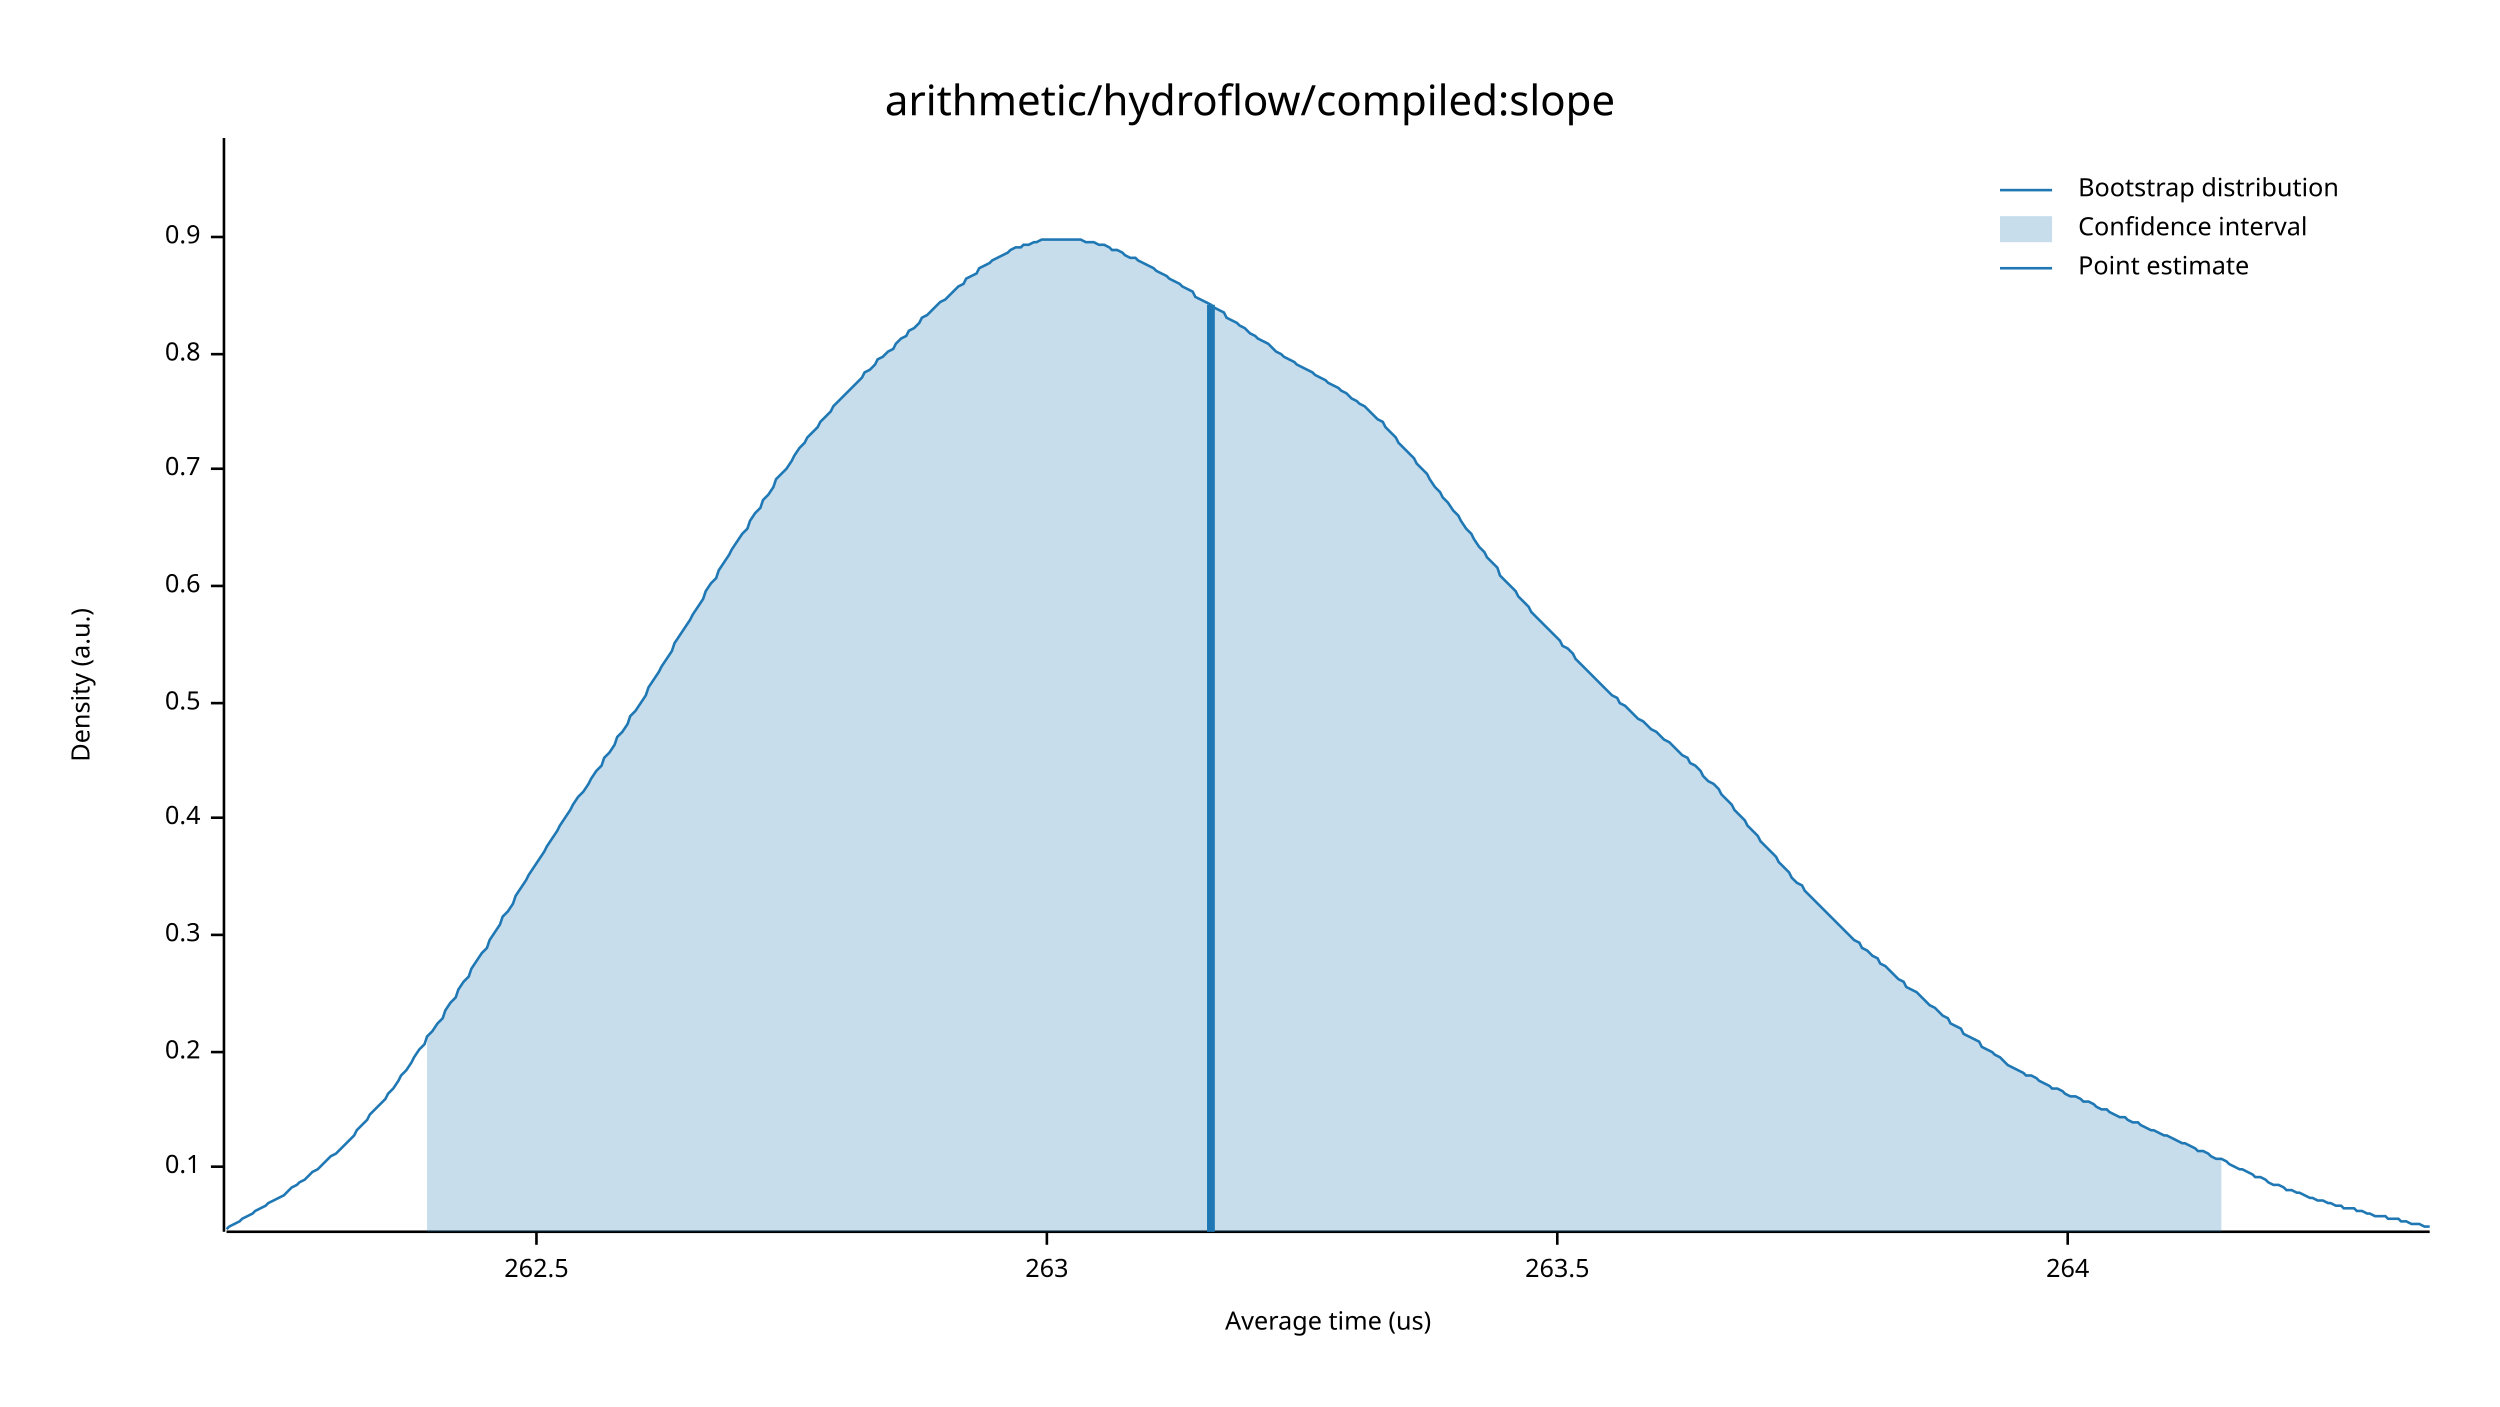
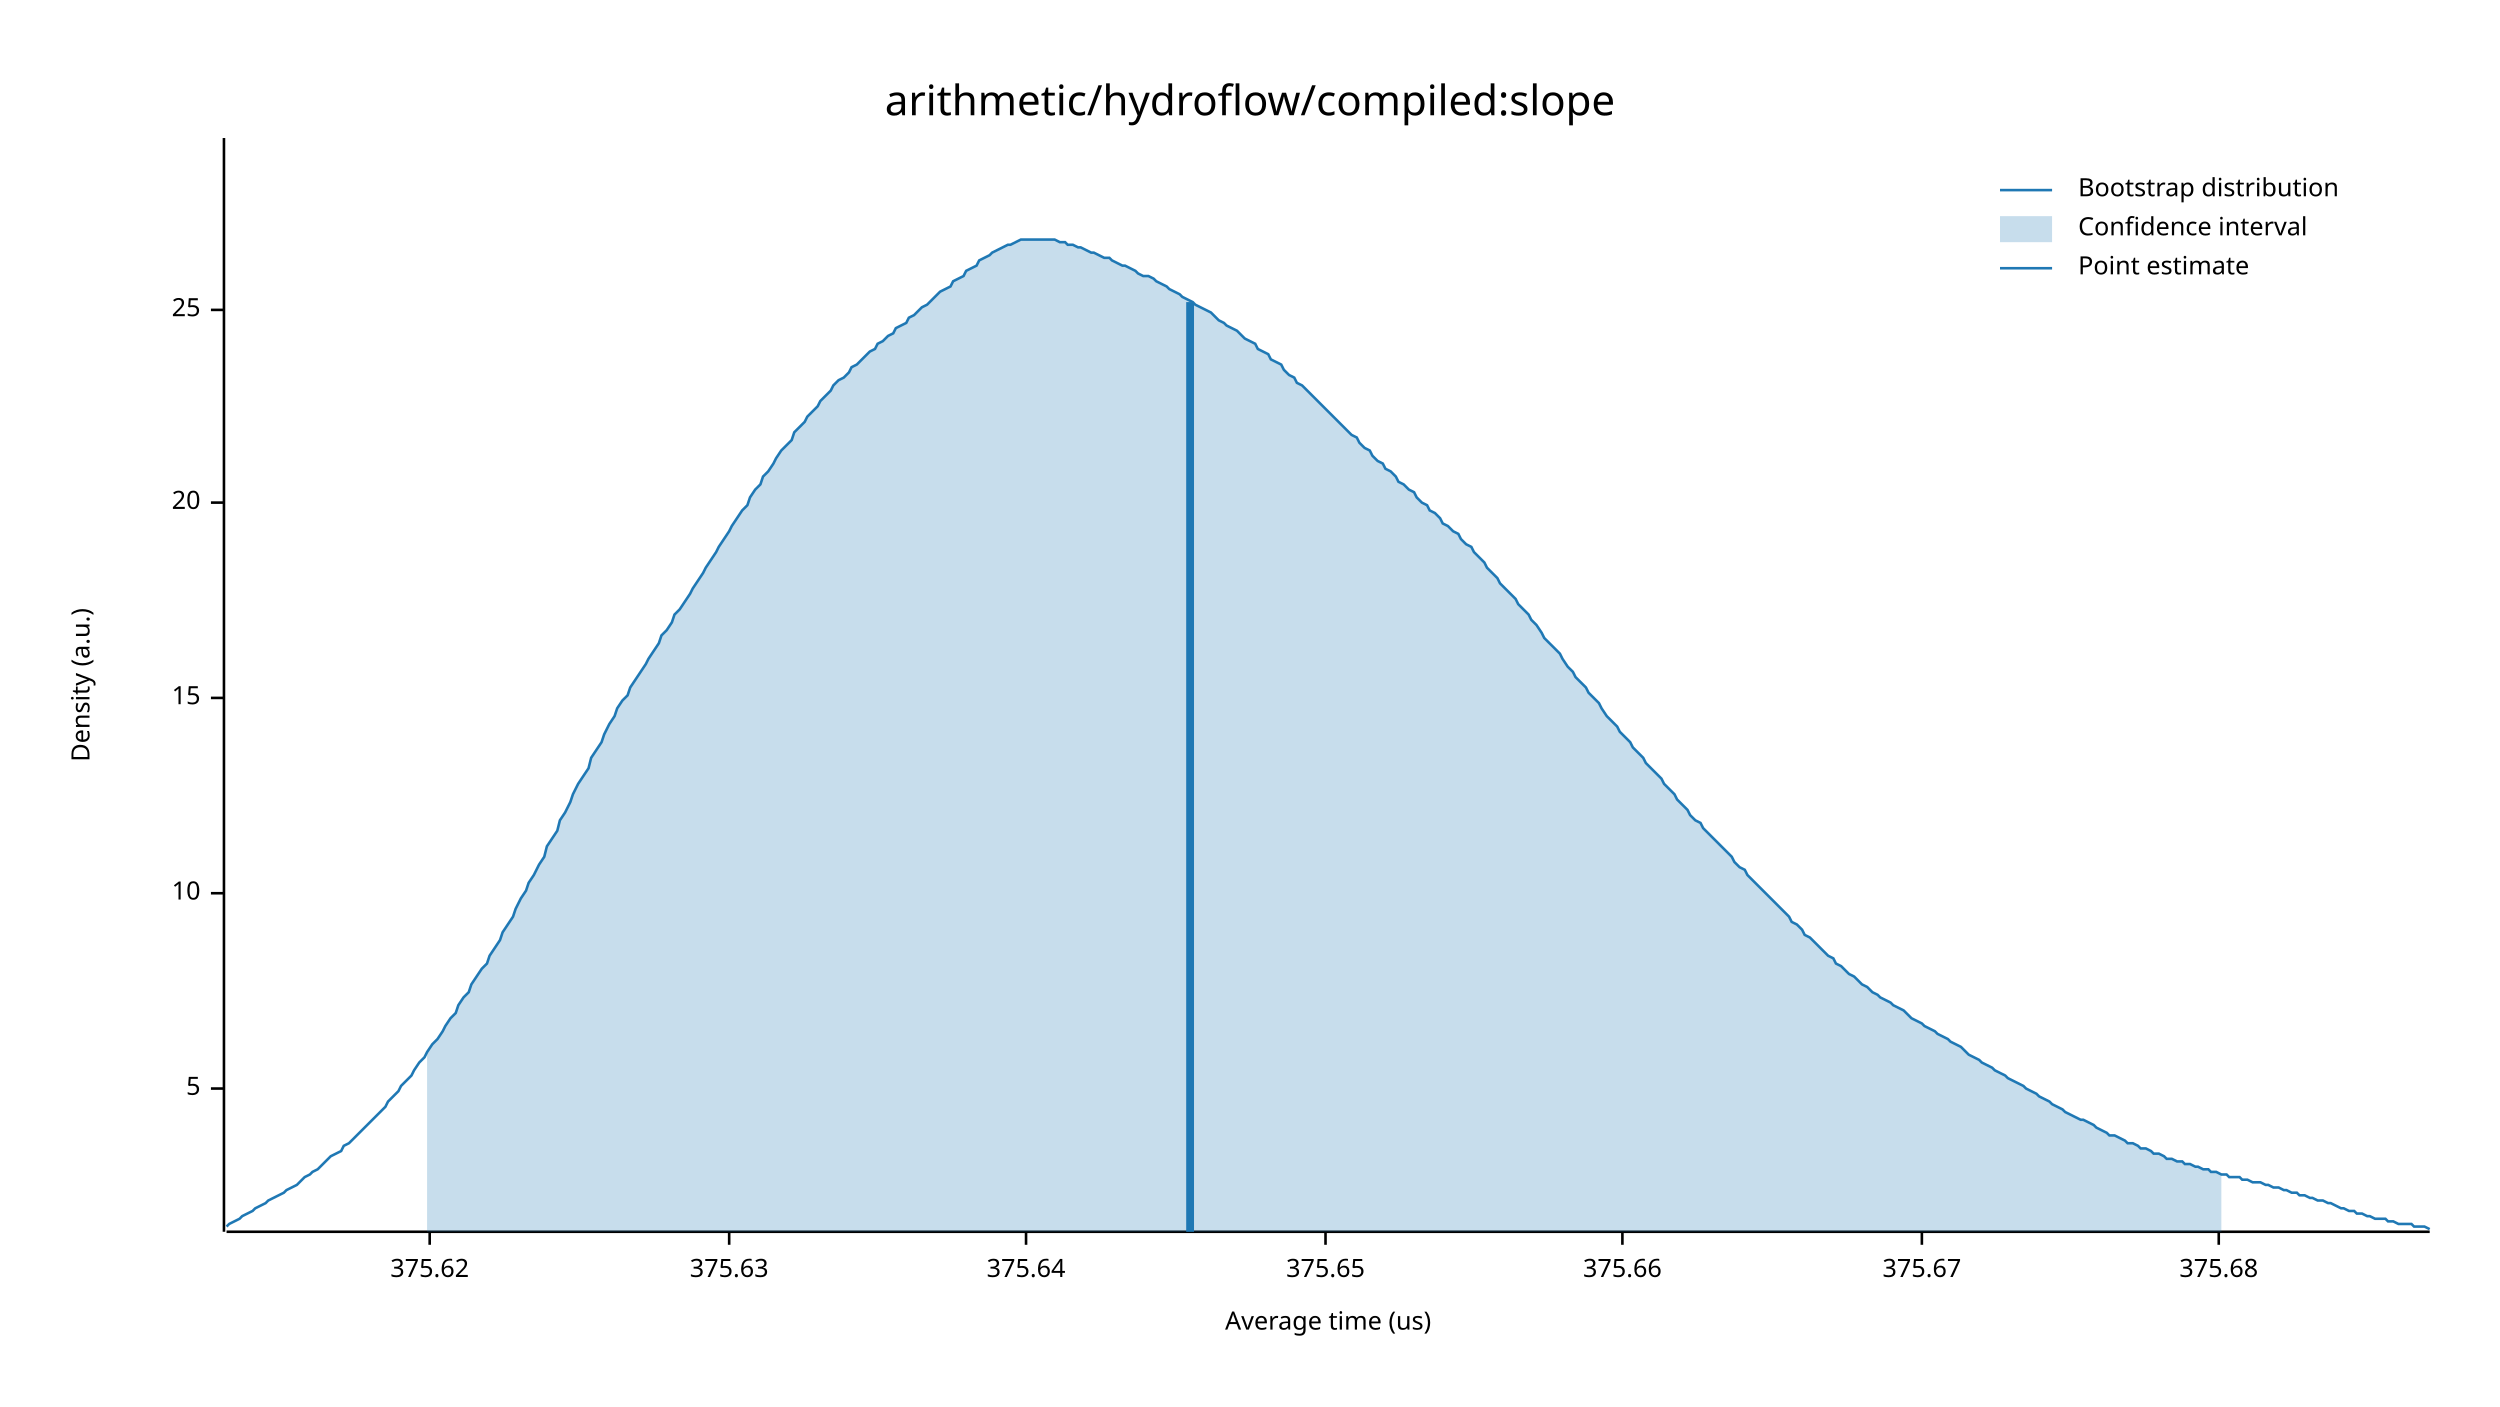
<svg xmlns="http://www.w3.org/2000/svg" width="960" height="540" viewBox="0 0 960 540">
  <text x="480" y="32" dy="0.76em" text-anchor="middle" font-family="sans-serif" font-size="16.129" opacity="1" fill="#000000">
arithmetic/hydroflow/compiled:slope
</text>
  <text x="27" y="263" dy="0.76em" text-anchor="middle" font-family="sans-serif" font-size="9.677" opacity="1" fill="#000000" transform="rotate(270, 27, 263)">
Density (a.u.)
</text>
  <text x="510" y="513" dy="-0.5ex" text-anchor="middle" font-family="sans-serif" font-size="9.677" opacity="1" fill="#000000">
Average time (us)
</text>
  <polyline fill="none" opacity="1" stroke="#000000" stroke-width="1" points="86,53 86,473 " />
-   <text x="77" y="448" dy="0.5ex" text-anchor="end" font-family="sans-serif" font-size="9.677" opacity="1" fill="#000000">
- 0.1
+   <text x="77" y="418" dy="0.5ex" text-anchor="end" font-family="sans-serif" font-size="9.677" opacity="1" fill="#000000">
+ 5
</text>
-   <polyline fill="none" opacity="1" stroke="#000000" stroke-width="1" points="81,448 86,448 " />
-   <text x="77" y="404" dy="0.5ex" text-anchor="end" font-family="sans-serif" font-size="9.677" opacity="1" fill="#000000">
- 0.2
+   <polyline fill="none" opacity="1" stroke="#000000" stroke-width="1" points="81,418 86,418 " />
+   <text x="77" y="343" dy="0.5ex" text-anchor="end" font-family="sans-serif" font-size="9.677" opacity="1" fill="#000000">
+ 10
</text>
-   <polyline fill="none" opacity="1" stroke="#000000" stroke-width="1" points="81,404 86,404 " />
-   <text x="77" y="359" dy="0.5ex" text-anchor="end" font-family="sans-serif" font-size="9.677" opacity="1" fill="#000000">
- 0.3
+   <polyline fill="none" opacity="1" stroke="#000000" stroke-width="1" points="81,343 86,343 " />
+   <text x="77" y="268" dy="0.5ex" text-anchor="end" font-family="sans-serif" font-size="9.677" opacity="1" fill="#000000">
+ 15
</text>
-   <polyline fill="none" opacity="1" stroke="#000000" stroke-width="1" points="81,359 86,359 " />
-   <text x="77" y="314" dy="0.5ex" text-anchor="end" font-family="sans-serif" font-size="9.677" opacity="1" fill="#000000">
- 0.4
+   <polyline fill="none" opacity="1" stroke="#000000" stroke-width="1" points="81,268 86,268 " />
+   <text x="77" y="193" dy="0.5ex" text-anchor="end" font-family="sans-serif" font-size="9.677" opacity="1" fill="#000000">
+ 20
</text>
-   <polyline fill="none" opacity="1" stroke="#000000" stroke-width="1" points="81,314 86,314 " />
-   <text x="77" y="270" dy="0.5ex" text-anchor="end" font-family="sans-serif" font-size="9.677" opacity="1" fill="#000000">
- 0.5
+   <polyline fill="none" opacity="1" stroke="#000000" stroke-width="1" points="81,193 86,193 " />
+   <text x="77" y="119" dy="0.5ex" text-anchor="end" font-family="sans-serif" font-size="9.677" opacity="1" fill="#000000">
+ 25
</text>
-   <polyline fill="none" opacity="1" stroke="#000000" stroke-width="1" points="81,270 86,270 " />
-   <text x="77" y="225" dy="0.5ex" text-anchor="end" font-family="sans-serif" font-size="9.677" opacity="1" fill="#000000">
- 0.6
+   <polyline fill="none" opacity="1" stroke="#000000" stroke-width="1" points="81,119 86,119 " />
+   <polyline fill="none" opacity="1" stroke="#000000" stroke-width="1" points="87,473 933,473 " />
+   <text x="165" y="483" dy="0.76em" text-anchor="middle" font-family="sans-serif" font-size="9.677" opacity="1" fill="#000000">
+ 375.62
</text>
-   <polyline fill="none" opacity="1" stroke="#000000" stroke-width="1" points="81,225 86,225 " />
-   <text x="77" y="180" dy="0.5ex" text-anchor="end" font-family="sans-serif" font-size="9.677" opacity="1" fill="#000000">
- 0.7
+   <polyline fill="none" opacity="1" stroke="#000000" stroke-width="1" points="165,473 165,478 " />
+   <text x="280" y="483" dy="0.76em" text-anchor="middle" font-family="sans-serif" font-size="9.677" opacity="1" fill="#000000">
+ 375.63
</text>
-   <polyline fill="none" opacity="1" stroke="#000000" stroke-width="1" points="81,180 86,180 " />
-   <text x="77" y="136" dy="0.5ex" text-anchor="end" font-family="sans-serif" font-size="9.677" opacity="1" fill="#000000">
- 0.8
+   <polyline fill="none" opacity="1" stroke="#000000" stroke-width="1" points="280,473 280,478 " />
+   <text x="394" y="483" dy="0.76em" text-anchor="middle" font-family="sans-serif" font-size="9.677" opacity="1" fill="#000000">
+ 375.64
</text>
-   <polyline fill="none" opacity="1" stroke="#000000" stroke-width="1" points="81,136 86,136 " />
-   <text x="77" y="91" dy="0.5ex" text-anchor="end" font-family="sans-serif" font-size="9.677" opacity="1" fill="#000000">
- 0.9
+   <polyline fill="none" opacity="1" stroke="#000000" stroke-width="1" points="394,473 394,478 " />
+   <text x="509" y="483" dy="0.76em" text-anchor="middle" font-family="sans-serif" font-size="9.677" opacity="1" fill="#000000">
+ 375.65
</text>
-   <polyline fill="none" opacity="1" stroke="#000000" stroke-width="1" points="81,91 86,91 " />
-   <polyline fill="none" opacity="1" stroke="#000000" stroke-width="1" points="87,473 933,473 " />
-   <text x="206" y="483" dy="0.76em" text-anchor="middle" font-family="sans-serif" font-size="9.677" opacity="1" fill="#000000">
- 262.5
+   <polyline fill="none" opacity="1" stroke="#000000" stroke-width="1" points="509,473 509,478 " />
+   <text x="623" y="483" dy="0.76em" text-anchor="middle" font-family="sans-serif" font-size="9.677" opacity="1" fill="#000000">
+ 375.66
</text>
-   <polyline fill="none" opacity="1" stroke="#000000" stroke-width="1" points="206,473 206,478 " />
-   <text x="402" y="483" dy="0.76em" text-anchor="middle" font-family="sans-serif" font-size="9.677" opacity="1" fill="#000000">
- 263
+   <polyline fill="none" opacity="1" stroke="#000000" stroke-width="1" points="623,473 623,478 " />
+   <text x="738" y="483" dy="0.76em" text-anchor="middle" font-family="sans-serif" font-size="9.677" opacity="1" fill="#000000">
+ 375.67
</text>
-   <polyline fill="none" opacity="1" stroke="#000000" stroke-width="1" points="402,473 402,478 " />
-   <text x="598" y="483" dy="0.76em" text-anchor="middle" font-family="sans-serif" font-size="9.677" opacity="1" fill="#000000">
- 263.5
+   <polyline fill="none" opacity="1" stroke="#000000" stroke-width="1" points="738,473 738,478 " />
+   <text x="852" y="483" dy="0.76em" text-anchor="middle" font-family="sans-serif" font-size="9.677" opacity="1" fill="#000000">
+ 375.68
</text>
-   <polyline fill="none" opacity="1" stroke="#000000" stroke-width="1" points="598,473 598,478 " />
-   <text x="794" y="483" dy="0.76em" text-anchor="middle" font-family="sans-serif" font-size="9.677" opacity="1" fill="#000000">
- 264
- </text>
-   <polyline fill="none" opacity="1" stroke="#000000" stroke-width="1" points="794,473 794,478 " />
-   <polyline fill="none" opacity="1" stroke="#1F78B4" stroke-width="1" points="87,472 88,471 90,470 92,469 93,468 95,467 97,466 98,465 100,464 102,463 103,462 105,461 107,460 109,459 110,458 112,456 114,455 115,454 117,453 119,451 120,450 122,449 124,447 125,446 127,444 129,443 131,441 132,440 134,438 136,436 137,434 139,432 141,430 142,428 144,426 146,424 148,422 149,420 151,418 153,415 154,413 156,411 158,408 159,406 161,403 163,401 164,398 166,396 168,393 170,391 171,388 173,385 175,383 176,380 178,377 180,375 181,372 183,369 185,366 187,364 188,361 190,358 192,355 193,352 195,350 197,347 198,344 200,341 202,338 203,336 205,333 207,330 209,327 210,325 212,322 214,319 215,317 217,314 219,311 220,309 222,306 224,304 226,301 227,299 229,296 231,294 232,291 234,289 236,286 237,283 239,281 241,278 242,275 244,273 246,270 248,267 249,264 251,261 253,258 254,256 256,253 258,250 259,247 261,244 263,241 265,238 266,236 268,233 270,230 271,227 273,224 275,222 276,219 278,216 280,213 281,211 283,208 285,205 287,203 288,200 290,197 292,195 293,192 295,190 297,187 298,184 300,182 302,180 304,177 305,175 307,172 309,170 310,168 312,166 314,164 315,162 317,160 319,158 320,156 322,154 324,152 326,150 327,149 329,147 331,145 332,143 334,142 336,140 337,138 339,137 341,135 343,134 344,132 346,130 348,129 349,127 351,126 353,124 354,122 356,121 358,119 359,118 361,116 363,115 365,113 366,112 368,110 370,109 371,107 373,106 375,105 376,103 378,102 380,101 381,100 383,99 385,98 387,97 388,96 390,95 392,95 393,94 395,94 397,93 398,93 400,92 402,92 404,92 405,92 407,92 409,92 410,92 412,92 414,92 415,92 417,93 419,93 420,93 422,94 424,94 426,95 427,96 429,96 431,97 432,98 434,99 436,99 437,100 439,101 441,102 443,103 444,104 446,105 448,106 449,107 451,108 453,109 454,110 456,111 458,112 459,114 461,115 463,116 465,117 466,118 468,119 470,120 471,122 473,123 475,124 476,125 478,126 480,128 482,129 483,130 485,131 487,132 488,133 490,135 492,136 493,137 495,138 497,139 498,140 500,141 502,142 504,143 505,144 507,145 509,146 510,147 512,148 514,149 515,150 517,151 519,153 521,154 522,155 524,156 526,158 527,159 529,161 531,162 532,164 534,166 536,168 537,170 539,172 541,174 543,176 544,178 546,180 548,182 549,184 551,187 553,189 554,191 556,193 558,196 560,198 561,200 563,203 565,205 566,207 568,210 570,212 571,214 573,216 575,218 576,221 578,223 580,225 582,227 583,229 585,231 587,233 588,235 590,237 592,239 593,240 595,242 597,244 599,246 600,248 602,249 604,251 605,253 607,255 609,257 610,258 612,260 614,262 615,263 617,265 619,267 621,268 622,270 624,271 626,273 627,274 629,276 631,277 632,278 634,280 636,281 638,283 639,284 641,285 643,287 644,288 646,290 648,291 649,293 651,294 653,296 654,298 656,300 658,301 660,303 661,305 663,307 665,309 666,311 668,313 670,315 671,317 673,319 675,321 676,323 678,325 680,327 682,329 683,331 685,333 687,335 688,337 690,339 692,340 693,342 695,344 697,346 699,348 700,349 702,351 704,353 705,354 707,356 709,358 710,359 712,361 714,362 715,364 717,365 719,367 721,368 722,370 724,371 726,373 727,374 729,376 731,377 732,379 734,380 736,381 738,383 739,384 741,386 743,387 744,388 746,390 748,391 749,393 751,394 753,395 754,397 756,398 758,399 760,400 761,402 763,403 765,404 766,405 768,406 770,408 771,409 773,410 775,411 777,412 778,413 780,413 782,414 783,415 785,416 787,417 788,418 790,418 792,419 793,420 795,421 797,421 799,422 800,423 802,423 804,424 805,425 807,426 809,426 810,427 812,428 814,429 816,429 817,430 819,431 821,431 822,432 824,433 826,434 827,434 829,435 831,436 832,436 834,437 836,438 838,439 839,439 841,440 843,441 844,442 846,442 848,443 849,444 851,445 853,445 855,446 856,447 858,448 860,449 861,449 863,450 865,451 866,452 868,452 870,453 871,454 873,455 875,455 877,456 878,457 880,457 882,458 883,458 885,459 887,460 888,460 890,461 892,461 894,462 895,462 897,463 899,463 900,464 902,464 904,464 905,465 907,465 909,466 910,466 912,467 914,467 916,467 917,468 919,468 921,468 922,469 924,469 926,470 927,470 929,470 931,471 933,471 " />
-   <polygon opacity="0.25" fill="#1F78B4" points="164,398 166,396 168,393 170,391 171,388 173,385 175,383 176,380 178,377 180,375 181,372 183,369 185,366 187,364 188,361 190,358 192,355 193,352 195,350 197,347 198,344 200,341 202,338 203,336 205,333 207,330 209,327 210,325 212,322 214,319 215,317 217,314 219,311 220,309 222,306 224,304 226,301 227,299 229,296 231,294 232,291 234,289 236,286 237,283 239,281 241,278 242,275 244,273 246,270 248,267 249,264 251,261 253,258 254,256 256,253 258,250 259,247 261,244 263,241 265,238 266,236 268,233 270,230 271,227 273,224 275,222 276,219 278,216 280,213 281,211 283,208 285,205 287,203 288,200 290,197 292,195 293,192 295,190 297,187 298,184 300,182 302,180 304,177 305,175 307,172 309,170 310,168 312,166 314,164 315,162 317,160 319,158 320,156 322,154 324,152 326,150 327,149 329,147 331,145 332,143 334,142 336,140 337,138 339,137 341,135 343,134 344,132 346,130 348,129 349,127 351,126 353,124 354,122 356,121 358,119 359,118 361,116 363,115 365,113 366,112 368,110 370,109 371,107 373,106 375,105 376,103 378,102 380,101 381,100 383,99 385,98 387,97 388,96 390,95 392,95 393,94 395,94 397,93 398,93 400,92 402,92 404,92 405,92 407,92 409,92 410,92 412,92 414,92 415,92 417,93 419,93 420,93 422,94 424,94 426,95 427,96 429,96 431,97 432,98 434,99 436,99 437,100 439,101 441,102 443,103 444,104 446,105 448,106 449,107 451,108 453,109 454,110 456,111 458,112 459,114 461,115 463,116 465,117 466,118 468,119 470,120 471,122 473,123 475,124 476,125 478,126 480,128 482,129 483,130 485,131 487,132 488,133 490,135 492,136 493,137 495,138 497,139 498,140 500,141 502,142 504,143 505,144 507,145 509,146 510,147 512,148 514,149 515,150 517,151 519,153 521,154 522,155 524,156 526,158 527,159 529,161 531,162 532,164 534,166 536,168 537,170 539,172 541,174 543,176 544,178 546,180 548,182 549,184 551,187 553,189 554,191 556,193 558,196 560,198 561,200 563,203 565,205 566,207 568,210 570,212 571,214 573,216 575,218 576,221 578,223 580,225 582,227 583,229 585,231 587,233 588,235 590,237 592,239 593,240 595,242 597,244 599,246 600,248 602,249 604,251 605,253 607,255 609,257 610,258 612,260 614,262 615,263 617,265 619,267 621,268 622,270 624,271 626,273 627,274 629,276 631,277 632,278 634,280 636,281 638,283 639,284 641,285 643,287 644,288 646,290 648,291 649,293 651,294 653,296 654,298 656,300 658,301 660,303 661,305 663,307 665,309 666,311 668,313 670,315 671,317 673,319 675,321 676,323 678,325 680,327 682,329 683,331 685,333 687,335 688,337 690,339 692,340 693,342 695,344 697,346 699,348 700,349 702,351 704,353 705,354 707,356 709,358 710,359 712,361 714,362 715,364 717,365 719,367 721,368 722,370 724,371 726,373 727,374 729,376 731,377 732,379 734,380 736,381 738,383 739,384 741,386 743,387 744,388 746,390 748,391 749,393 751,394 753,395 754,397 756,398 758,399 760,400 761,402 763,403 765,404 766,405 768,406 770,408 771,409 773,410 775,411 777,412 778,413 780,413 782,414 783,415 785,416 787,417 788,418 790,418 792,419 793,420 795,421 797,421 799,422 800,423 802,423 804,424 805,425 807,426 809,426 810,427 812,428 814,429 816,429 817,430 819,431 821,431 822,432 824,433 826,434 827,434 829,435 831,436 832,436 834,437 836,438 838,439 839,439 841,440 843,441 844,442 846,442 848,443 849,444 851,445 853,445 853,473 164,473 " />
-   <polyline fill="none" opacity="1" stroke="#1F78B4" stroke-width="3" points="465,473 465,117 " />
+   <polyline fill="none" opacity="1" stroke="#000000" stroke-width="1" points="852,473 852,478 " />
+   <polyline fill="none" opacity="1" stroke="#1F78B4" stroke-width="1" points="87,471 88,470 90,469 92,468 93,467 95,466 97,465 98,464 100,463 102,462 103,461 105,460 107,459 109,458 110,457 112,456 114,455 115,454 117,452 119,451 120,450 122,449 124,447 125,446 127,444 129,443 131,442 132,440 134,439 136,437 137,436 139,434 141,432 142,431 144,429 146,427 148,425 149,423 151,421 153,419 154,417 156,415 158,413 159,411 161,408 163,406 164,404 166,401 168,399 170,396 171,394 173,391 175,389 176,386 178,383 180,381 181,378 183,375 185,372 187,370 188,367 190,364 192,361 193,358 195,355 197,352 198,349 200,345 202,342 203,339 205,336 207,332 209,329 210,325 212,322 214,319 215,315 217,312 219,308 220,305 222,301 224,298 226,295 227,291 229,288 231,285 232,282 234,278 236,275 237,272 239,269 241,267 242,264 244,261 246,258 248,255 249,253 251,250 253,247 254,244 256,242 258,239 259,236 261,234 263,231 265,228 266,226 268,223 270,220 271,218 273,215 275,212 276,210 278,207 280,204 281,202 283,199 285,196 287,194 288,191 290,188 292,186 293,183 295,181 297,178 298,176 300,173 302,171 304,169 305,166 307,164 309,162 310,160 312,158 314,156 315,154 317,152 319,150 320,148 322,146 324,145 326,143 327,141 329,140 331,138 332,137 334,135 336,134 337,132 339,131 341,129 343,128 344,126 346,125 348,124 349,122 351,121 353,119 354,118 356,117 358,115 359,114 361,112 363,111 365,110 366,108 368,107 370,106 371,104 373,103 375,102 376,100 378,99 380,98 381,97 383,96 385,95 387,94 388,94 390,93 392,92 393,92 395,92 397,92 398,92 400,92 402,92 404,92 405,92 407,93 409,93 410,94 412,94 414,95 415,95 417,96 419,97 420,97 422,98 424,99 426,99 427,100 429,101 431,102 432,102 434,103 436,104 437,105 439,106 441,106 443,107 444,108 446,109 448,110 449,111 451,112 453,113 454,114 456,115 458,116 459,117 461,118 463,119 465,120 466,121 468,123 470,124 471,125 473,126 475,127 476,128 478,130 480,131 482,132 483,134 485,135 487,136 488,138 490,139 492,140 493,142 495,144 497,145 498,147 500,148 502,150 504,152 505,153 507,155 509,157 510,158 512,160 514,162 515,163 517,165 519,167 521,168 522,170 524,172 526,173 527,175 529,177 531,178 532,180 534,181 536,183 537,185 539,186 541,188 543,189 544,191 546,193 548,194 549,196 551,197 553,199 554,201 556,202 558,204 560,205 561,207 563,209 565,210 566,212 568,214 570,216 571,218 573,220 575,222 576,224 578,226 580,228 582,230 583,232 585,234 587,236 588,238 590,240 592,243 593,245 595,247 597,249 599,251 600,253 602,256 604,258 605,260 607,262 609,264 610,266 612,268 614,270 615,272 617,275 619,277 621,279 622,281 624,283 626,285 627,287 629,289 631,291 632,293 634,295 636,297 638,299 639,301 641,303 643,305 644,307 646,309 648,311 649,313 651,315 653,316 654,318 656,320 658,322 660,324 661,325 663,327 665,329 666,331 668,333 670,334 671,336 673,338 675,340 676,341 678,343 680,345 682,347 683,348 685,350 687,352 688,354 690,355 692,357 693,359 695,360 697,362 699,364 700,365 702,367 704,368 705,370 707,371 709,373 710,374 712,375 714,377 715,378 717,379 719,381 721,382 722,383 724,384 726,385 727,386 729,387 731,388 732,389 734,391 736,392 738,393 739,394 741,395 743,396 744,397 746,398 748,399 749,400 751,401 753,402 754,403 756,405 758,406 760,407 761,408 763,409 765,410 766,411 768,412 770,413 771,414 773,415 775,416 777,417 778,418 780,419 782,420 783,421 785,422 787,423 788,424 790,425 792,426 793,427 795,428 797,429 799,430 800,430 802,431 804,432 805,433 807,434 809,435 810,436 812,436 814,437 816,438 817,439 819,439 821,440 822,441 824,441 826,442 827,443 829,443 831,444 832,445 834,445 836,446 838,446 839,447 841,447 843,448 844,448 846,449 848,449 849,450 851,450 853,451 855,451 856,452 858,452 860,452 861,453 863,453 865,454 866,454 868,454 870,455 871,455 873,456 875,456 877,457 878,457 880,458 882,458 883,459 885,459 887,460 888,460 890,461 892,461 894,462 895,462 897,463 899,464 900,464 902,465 904,465 905,466 907,466 909,467 910,467 912,468 914,468 916,468 917,469 919,469 921,470 922,470 924,470 926,470 927,471 929,471 931,471 933,472 " />
+   <polygon opacity="0.25" fill="#1F78B4" points="164,404 166,401 168,399 170,396 171,394 173,391 175,389 176,386 178,383 180,381 181,378 183,375 185,372 187,370 188,367 190,364 192,361 193,358 195,355 197,352 198,349 200,345 202,342 203,339 205,336 207,332 209,329 210,325 212,322 214,319 215,315 217,312 219,308 220,305 222,301 224,298 226,295 227,291 229,288 231,285 232,282 234,278 236,275 237,272 239,269 241,267 242,264 244,261 246,258 248,255 249,253 251,250 253,247 254,244 256,242 258,239 259,236 261,234 263,231 265,228 266,226 268,223 270,220 271,218 273,215 275,212 276,210 278,207 280,204 281,202 283,199 285,196 287,194 288,191 290,188 292,186 293,183 295,181 297,178 298,176 300,173 302,171 304,169 305,166 307,164 309,162 310,160 312,158 314,156 315,154 317,152 319,150 320,148 322,146 324,145 326,143 327,141 329,140 331,138 332,137 334,135 336,134 337,132 339,131 341,129 343,128 344,126 346,125 348,124 349,122 351,121 353,119 354,118 356,117 358,115 359,114 361,112 363,111 365,110 366,108 368,107 370,106 371,104 373,103 375,102 376,100 378,99 380,98 381,97 383,96 385,95 387,94 388,94 390,93 392,92 393,92 395,92 397,92 398,92 400,92 402,92 404,92 405,92 407,93 409,93 410,94 412,94 414,95 415,95 417,96 419,97 420,97 422,98 424,99 426,99 427,100 429,101 431,102 432,102 434,103 436,104 437,105 439,106 441,106 443,107 444,108 446,109 448,110 449,111 451,112 453,113 454,114 456,115 458,116 459,117 461,118 463,119 465,120 466,121 468,123 470,124 471,125 473,126 475,127 476,128 478,130 480,131 482,132 483,134 485,135 487,136 488,138 490,139 492,140 493,142 495,144 497,145 498,147 500,148 502,150 504,152 505,153 507,155 509,157 510,158 512,160 514,162 515,163 517,165 519,167 521,168 522,170 524,172 526,173 527,175 529,177 531,178 532,180 534,181 536,183 537,185 539,186 541,188 543,189 544,191 546,193 548,194 549,196 551,197 553,199 554,201 556,202 558,204 560,205 561,207 563,209 565,210 566,212 568,214 570,216 571,218 573,220 575,222 576,224 578,226 580,228 582,230 583,232 585,234 587,236 588,238 590,240 592,243 593,245 595,247 597,249 599,251 600,253 602,256 604,258 605,260 607,262 609,264 610,266 612,268 614,270 615,272 617,275 619,277 621,279 622,281 624,283 626,285 627,287 629,289 631,291 632,293 634,295 636,297 638,299 639,301 641,303 643,305 644,307 646,309 648,311 649,313 651,315 653,316 654,318 656,320 658,322 660,324 661,325 663,327 665,329 666,331 668,333 670,334 671,336 673,338 675,340 676,341 678,343 680,345 682,347 683,348 685,350 687,352 688,354 690,355 692,357 693,359 695,360 697,362 699,364 700,365 702,367 704,368 705,370 707,371 709,373 710,374 712,375 714,377 715,378 717,379 719,381 721,382 722,383 724,384 726,385 727,386 729,387 731,388 732,389 734,391 736,392 738,393 739,394 741,395 743,396 744,397 746,398 748,399 749,400 751,401 753,402 754,403 756,405 758,406 760,407 761,408 763,409 765,410 766,411 768,412 770,413 771,414 773,415 775,416 777,417 778,418 780,419 782,420 783,421 785,422 787,423 788,424 790,425 792,426 793,427 795,428 797,429 799,430 800,430 802,431 804,432 805,433 807,434 809,435 810,436 812,436 814,437 816,438 817,439 819,439 821,440 822,441 824,441 826,442 827,443 829,443 831,444 832,445 834,445 836,446 838,446 839,447 841,447 843,448 844,448 846,449 848,449 849,450 851,450 853,451 853,473 164,473 " />
+   <polyline fill="none" opacity="1" stroke="#1F78B4" stroke-width="3" points="457,473 457,116 " />
  <text x="798" y="68" dy="0.76em" text-anchor="start" font-family="sans-serif" font-size="9.677" opacity="1" fill="#000000">
Bootstrap distribution
</text>
  <text x="798" y="83" dy="0.76em" text-anchor="start" font-family="sans-serif" font-size="9.677" opacity="1" fill="#000000">
Confidence interval
</text>
  <text x="798" y="98" dy="0.76em" text-anchor="start" font-family="sans-serif" font-size="9.677" opacity="1" fill="#000000">
Point estimate
</text>
  <polyline fill="none" opacity="1" stroke="#1F78B4" stroke-width="1" points="768,73 788,73 " />
  <rect x="768" y="83" width="20" height="10" opacity="0.25" fill="#1F78B4" stroke="none" />
  <polyline fill="none" opacity="1" stroke="#1F78B4" stroke-width="1" points="768,103 788,103 " />
</svg>
